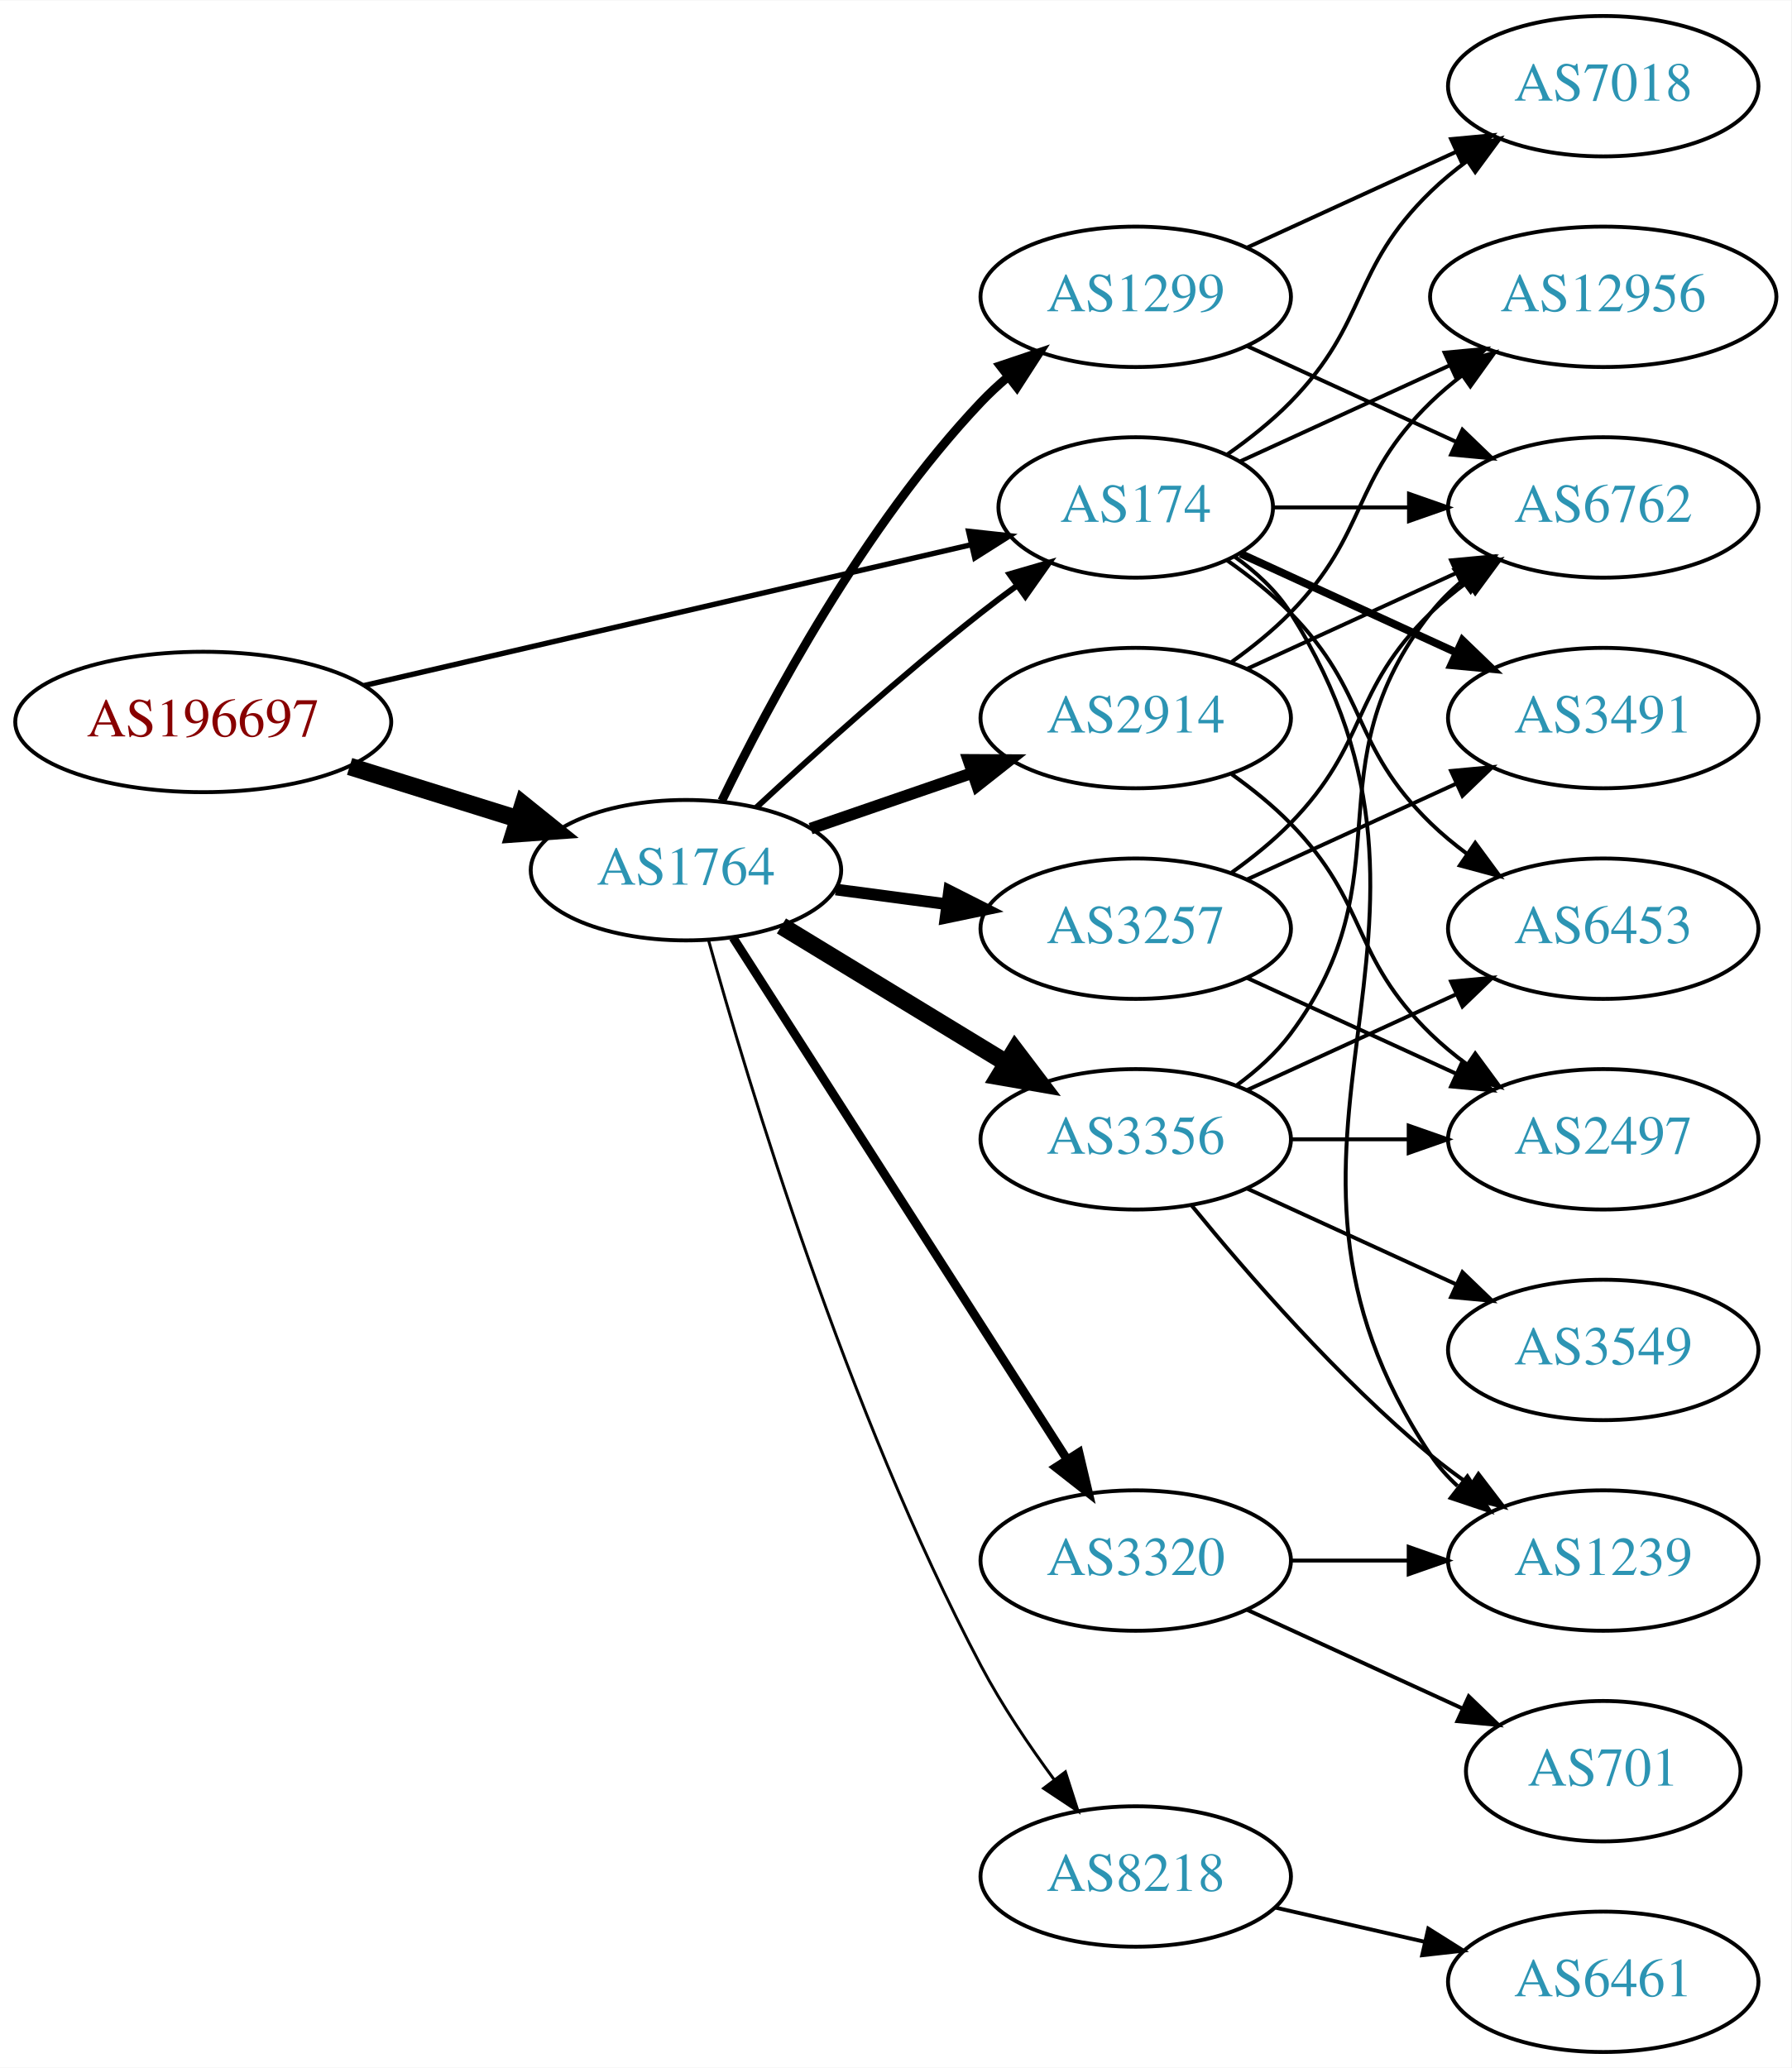
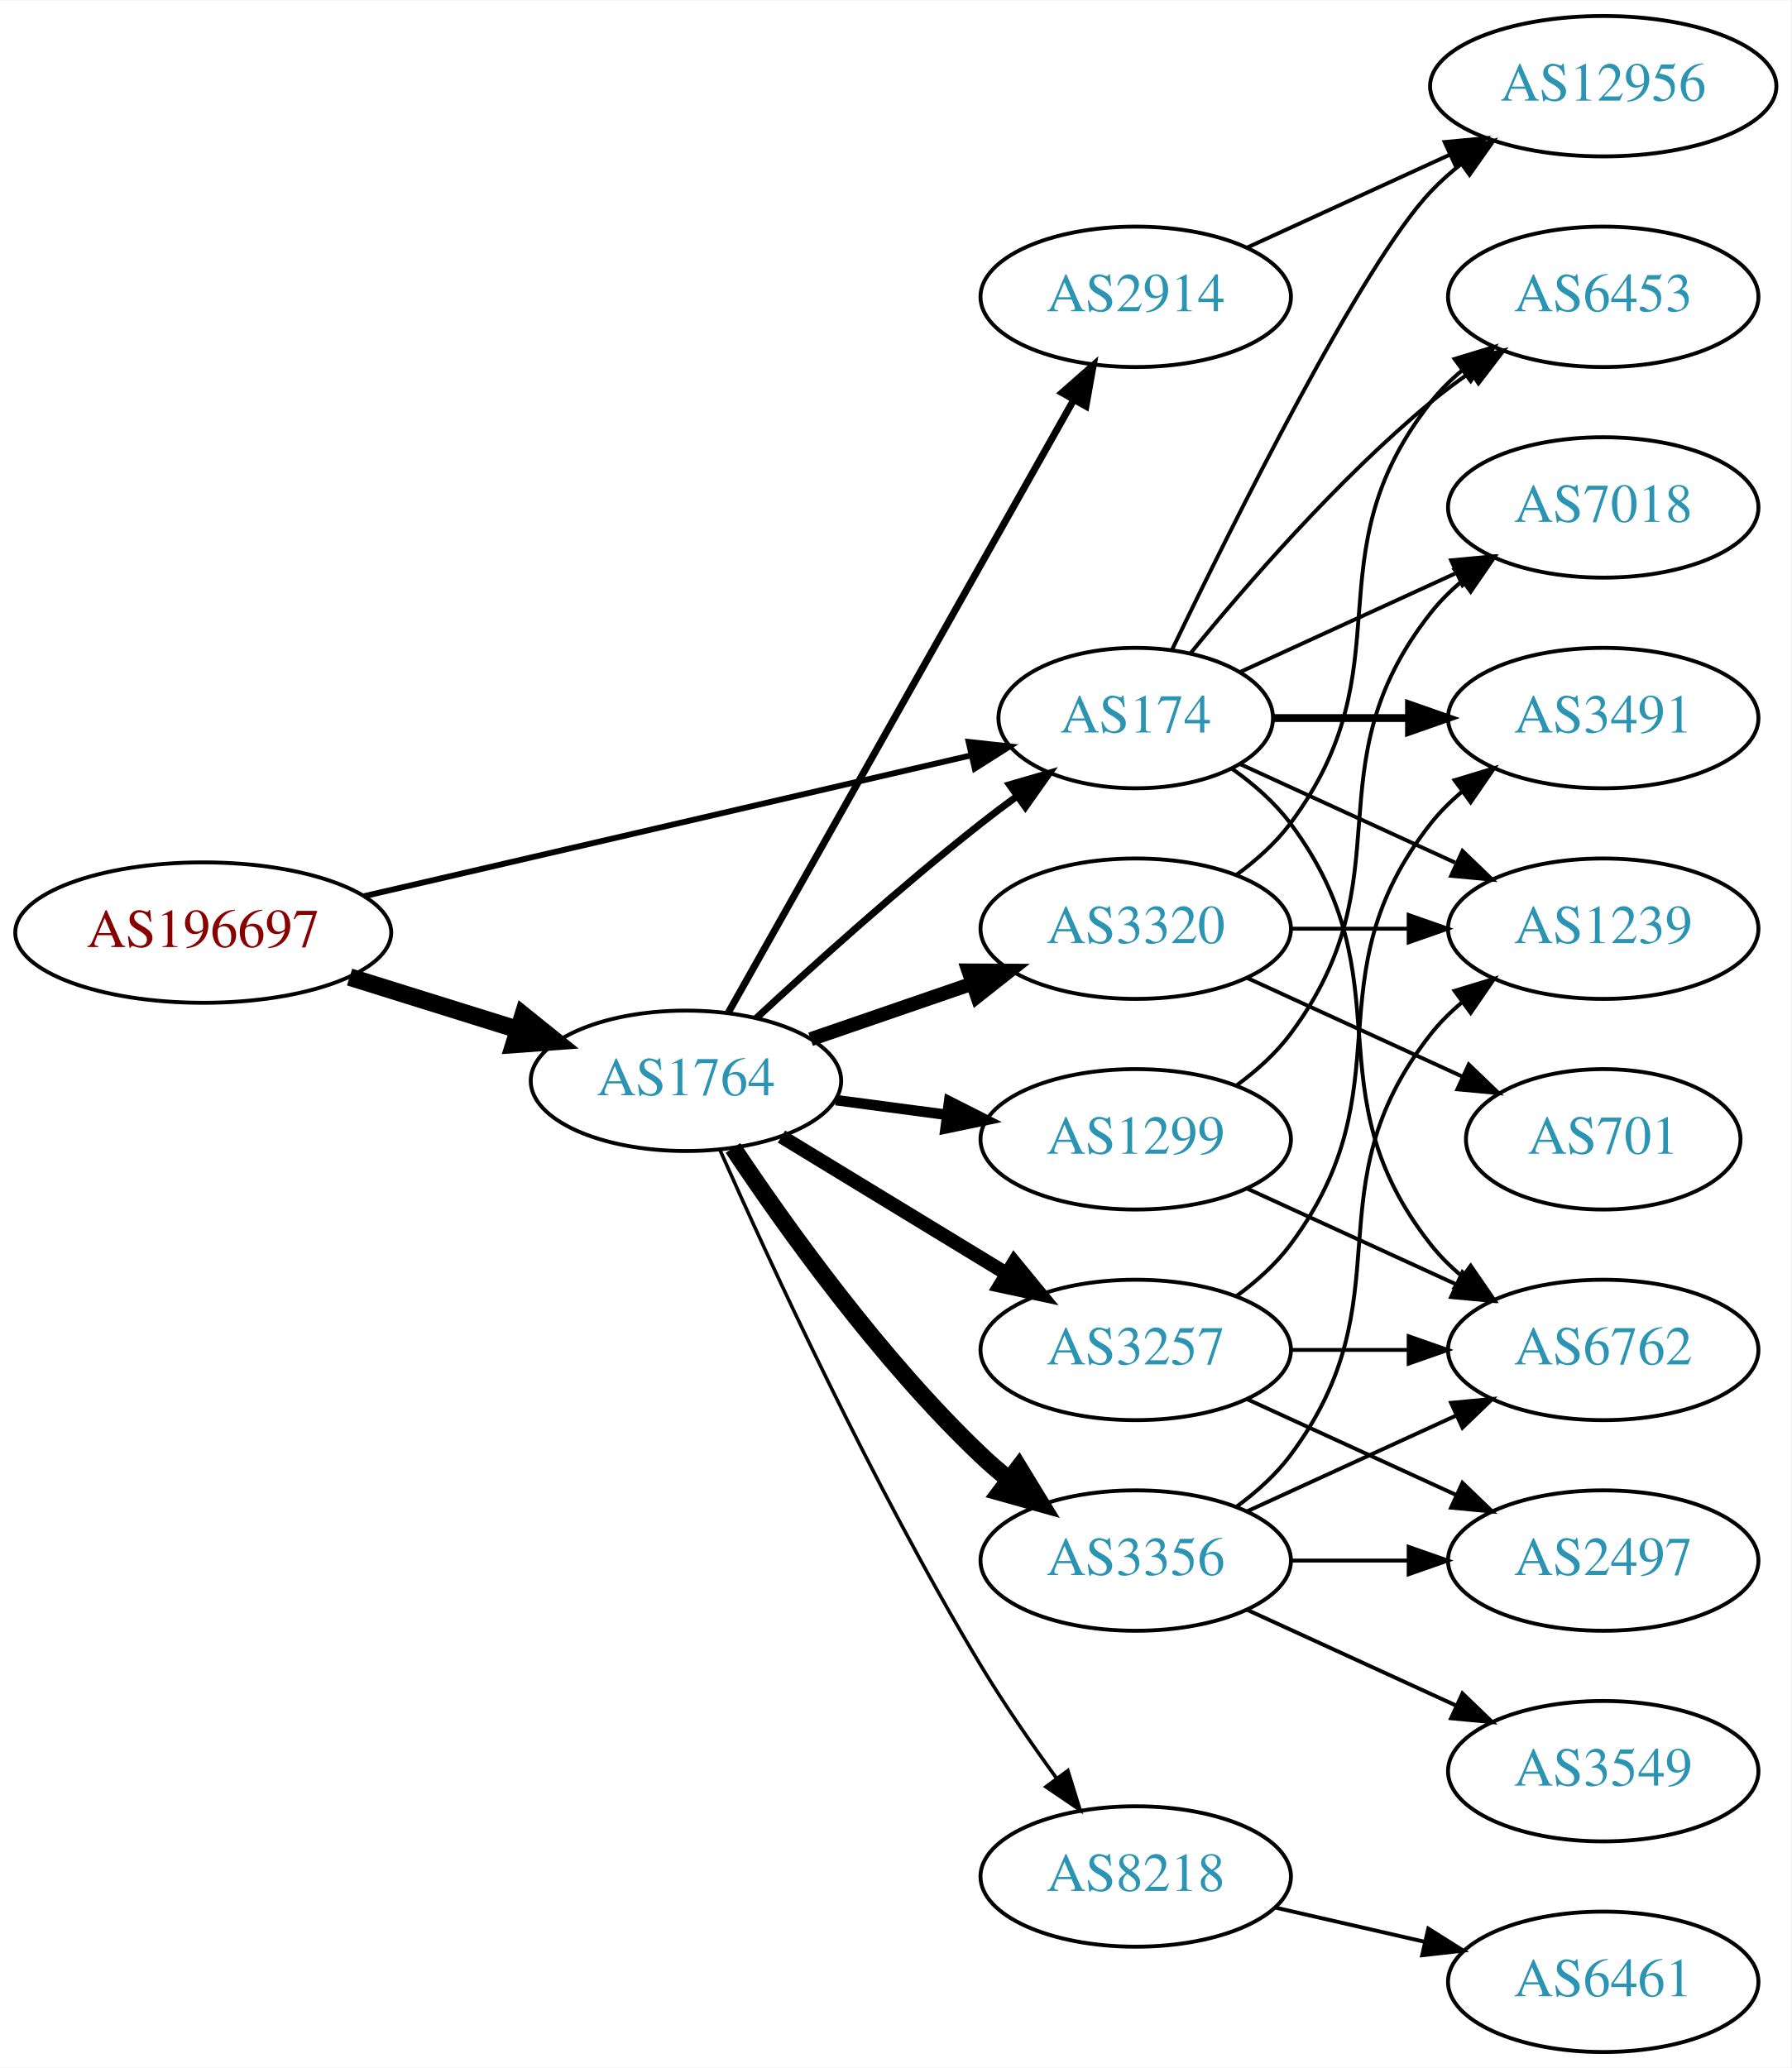
<svg xmlns="http://www.w3.org/2000/svg" xmlns:xlink="http://www.w3.org/1999/xlink" width="459pt" height="530pt" viewBox="0.00 0.00 459.17 530.00">
  <g id="graph0" class="graph" transform="scale(1 1) rotate(0) translate(4 526)">
    <polygon fill="white" stroke="none" points="-4,4 -4,-526 455.17,-526 455.17,4 -4,4" />
    <g id="node1" class="node">
      <g id="a_node1">
        <a xlink:href="/asn/196697" xlink:title="AS196697 ~ Danube Data Center GmbH [AT]">
-           <ellipse fill="#ffffff" stroke="black" cx="48.096" cy="-341" rx="48.192" ry="18" />
-           <text text-anchor="middle" x="48.096" y="-337.3" font-family="Times,serif" font-size="14.00" fill="#880000">AS196697</text>
+           <ellipse fill="#ffffff" stroke="black" cx="48.096" cy="-287" rx="48.192" ry="18" />
+           <text text-anchor="middle" x="48.096" y="-283.3" font-family="Times,serif" font-size="14.00" fill="#880000">AS196697</text>
        </a>
      </g>
    </g>
    <g id="node2" class="node">
      <g id="a_node2">
        <a xlink:href="/asn/174" xlink:title="AS174 ~ Cogent Communications [US]">
-           <ellipse fill="#ffffff" stroke="black" cx="287.131" cy="-396" rx="35.194" ry="18" />
-           <text text-anchor="middle" x="287.131" y="-392.3" font-family="Times,serif" font-size="14.00" fill="#2c94b3">AS174</text>
+           <ellipse fill="#ffffff" stroke="black" cx="287.131" cy="-342" rx="35.194" ry="18" />
+           <text text-anchor="middle" x="287.131" y="-338.3" font-family="Times,serif" font-size="14.00" fill="#2c94b3">AS174</text>
        </a>
      </g>
    </g>
    <g id="edge1" class="edge">
-       <path fill="none" stroke="black" stroke-width="1.37" d="M89.305,-350.33C132.593,-360.374 201.107,-376.272 244.818,-386.414" />
-       <polygon fill="black" stroke="black" stroke-width="1.37" points="244.294,-389.885 254.826,-388.736 245.876,-383.067 244.294,-389.885" />
+       <path fill="none" stroke="black" stroke-width="1.5" d="M89.305,-296.33C132.593,-306.374 201.107,-322.272 244.818,-332.414" />
+       <polygon fill="black" stroke="black" stroke-width="1.5" points="244.294,-335.885 254.826,-334.736 245.876,-329.067 244.294,-335.885" />
    </g>
    <g id="node3" class="node">
      <g id="a_node3">
        <a xlink:href="/asn/1764" xlink:title="AS1764 ~ NEXTLAYER-AS [AT]">
-           <ellipse fill="#ffffff" stroke="black" cx="171.838" cy="-303" rx="39.794" ry="18" />
-           <text text-anchor="middle" x="171.838" y="-299.3" font-family="Times,serif" font-size="14.00" fill="#2c94b3">AS1764</text>
+           <ellipse fill="#ffffff" stroke="black" cx="171.838" cy="-249" rx="39.794" ry="18" />
+           <text text-anchor="middle" x="171.838" y="-245.3" font-family="Times,serif" font-size="14.00" fill="#2c94b3">AS1764</text>
        </a>
      </g>
    </g>
    <g id="edge2" class="edge">
-       <path fill="none" stroke="black" stroke-width="4.5" d="M85.622,-329.599C99.149,-325.377 114.595,-320.555 128.589,-316.188" />
-       <polygon fill="black" stroke="black" stroke-width="4.5" points="130.1,-319.841 138.473,-313.102 127.754,-312.323 130.1,-319.841" />
+       <path fill="none" stroke="black" stroke-width="4.5" d="M85.622,-275.599C99.149,-271.377 114.595,-266.555 128.589,-262.188" />
+       <polygon fill="black" stroke="black" stroke-width="4.5" points="130.1,-265.841 138.473,-259.102 127.754,-258.323 130.1,-265.841" />
    </g>
    <g id="node4" class="node">
      <g id="a_node4">
-         <a xlink:href="/asn/1239" xlink:title="AS1239 ~ Sprint [US]">
-           <ellipse fill="#ffffff" stroke="black" cx="406.973" cy="-126" rx="39.794" ry="18" />
-           <text text-anchor="middle" x="406.973" y="-122.3" font-family="Times,serif" font-size="14.00" fill="#2c94b3">AS1239</text>
+         <a xlink:href="/asn/7018" xlink:title="AS7018 ~ AT&amp;T Services, Inc. [US]">
+           <ellipse fill="#ffffff" stroke="black" cx="406.973" cy="-396" rx="39.794" ry="18" />
+           <text text-anchor="middle" x="406.973" y="-392.3" font-family="Times,serif" font-size="14.00" fill="#2c94b3">AS7018</text>
        </a>
      </g>
    </g>
    <g id="edge3" class="edge">
-       <path fill="none" stroke="black" d="M312.457,-383.402C317.942,-379.485 323.195,-374.675 326.777,-369 378.727,-286.7 308.739,-233.944 362.777,-153 364.692,-150.131 367.027,-147.51 369.608,-145.128" />
-       <polygon fill="black" stroke="black" points="372.159,-147.579 377.919,-138.687 367.871,-142.046 372.159,-147.579" />
+       <path fill="none" stroke="black" d="M313.992,-353.851C330.113,-361.238 351.115,-370.862 368.98,-379.048" />
+       <polygon fill="black" stroke="black" points="367.983,-382.441 378.532,-383.425 370.899,-376.077 367.983,-382.441" />
    </g>
    <g id="node5" class="node">
      <g id="a_node5">
        <a xlink:href="/asn/3491" xlink:title="AS3491 ~ PCCW Global, Inc. [US]">
          <ellipse fill="#ffffff" stroke="black" cx="406.973" cy="-342" rx="39.794" ry="18" />
          <text text-anchor="middle" x="406.973" y="-338.3" font-family="Times,serif" font-size="14.00" fill="#2c94b3">AS3491</text>
        </a>
      </g>
    </g>
    <g id="edge4" class="edge">
-       <path fill="none" stroke="black" stroke-width="2" d="M313.992,-384.149C330.113,-376.762 351.115,-367.138 368.98,-358.952" />
-       <polygon fill="black" stroke="black" stroke-width="2" points="370.899,-361.923 378.532,-354.575 367.983,-355.559 370.899,-361.923" />
+       <path fill="none" stroke="black" stroke-width="2" d="M322.533,-342C333.357,-342 345.524,-342 357.151,-342" />
+       <polygon fill="black" stroke="black" stroke-width="2" points="357.182,-345.5 367.182,-342 357.182,-338.5 357.182,-345.5" />
    </g>
    <g id="node6" class="node">
      <g id="a_node6">
        <a xlink:href="/asn/6762" xlink:title="AS6762 ~ TELECOM ITALIA SPARKLE S.p.A. [IT]">
-           <ellipse fill="#ffffff" stroke="black" cx="406.973" cy="-396" rx="39.794" ry="18" />
-           <text text-anchor="middle" x="406.973" y="-392.3" font-family="Times,serif" font-size="14.00" fill="#2c94b3">AS6762</text>
+           <ellipse fill="#ffffff" stroke="black" cx="406.973" cy="-180" rx="39.794" ry="18" />
+           <text text-anchor="middle" x="406.973" y="-176.3" font-family="Times,serif" font-size="14.00" fill="#2c94b3">AS6762</text>
        </a>
      </g>
    </g>
    <g id="edge5" class="edge">
-       <path fill="none" stroke="black" d="M322.533,-396C333.357,-396 345.524,-396 357.151,-396" />
-       <polygon fill="black" stroke="black" points="357.182,-399.5 367.182,-396 357.182,-392.5 357.182,-399.5" />
+       <path fill="none" stroke="black" d="M311.857,-328.989C317.354,-325.081 322.762,-320.378 326.777,-315 357.049,-274.458 331.479,-246.754 362.777,-207 365.102,-204.047 367.846,-201.33 370.805,-198.853" />
+       <polygon fill="black" stroke="black" points="372.998,-201.585 379.002,-192.855 368.865,-195.936 372.998,-201.585" />
    </g>
    <g id="node7" class="node">
      <g id="a_node7">
        <a xlink:href="/asn/6453" xlink:title="AS6453 ~ TATA COMMUNICATIONS (AMERICA) INC [US]">
-           <ellipse fill="#ffffff" stroke="black" cx="406.973" cy="-288" rx="39.794" ry="18" />
-           <text text-anchor="middle" x="406.973" y="-284.3" font-family="Times,serif" font-size="14.00" fill="#2c94b3">AS6453</text>
+           <ellipse fill="#ffffff" stroke="black" cx="406.973" cy="-450" rx="39.794" ry="18" />
+           <text text-anchor="middle" x="406.973" y="-446.3" font-family="Times,serif" font-size="14.00" fill="#2c94b3">AS6453</text>
        </a>
      </g>
    </g>
    <g id="edge6" class="edge">
-       <path fill="none" stroke="black" d="M310.514,-382.468C316.156,-378.51 321.969,-373.914 326.777,-369 346.95,-348.383 342.084,-335.094 362.777,-315 365.623,-312.237 368.796,-309.614 372.096,-307.166" />
-       <polygon fill="black" stroke="black" points="374.162,-309.994 380.444,-301.462 370.213,-304.214 374.162,-309.994" />
+       <path fill="none" stroke="black" d="M301.288,-358.743C315.374,-376.039 338.932,-403.223 362.777,-423 365.994,-425.668 369.494,-428.27 373.065,-430.741" />
+       <polygon fill="black" stroke="black" points="371.143,-433.666 381.421,-436.236 374.988,-427.817 371.143,-433.666" />
    </g>
    <g id="node8" class="node">
      <g id="a_node8">
-         <a xlink:href="/asn/7018" xlink:title="AS7018 ~ AT&amp;T Services, Inc. [US]">
-           <ellipse fill="#ffffff" stroke="black" cx="406.973" cy="-504" rx="39.794" ry="18" />
-           <text text-anchor="middle" x="406.973" y="-500.3" font-family="Times,serif" font-size="14.00" fill="#2c94b3">AS7018</text>
+         <a xlink:href="/asn/1239" xlink:title="AS1239 ~ Sprint [US]">
+           <ellipse fill="#ffffff" stroke="black" cx="406.973" cy="-288" rx="39.794" ry="18" />
+           <text text-anchor="middle" x="406.973" y="-284.3" font-family="Times,serif" font-size="14.00" fill="#2c94b3">AS1239</text>
        </a>
      </g>
    </g>
    <g id="edge7" class="edge">
-       <path fill="none" stroke="black" d="M310.514,-409.532C316.156,-413.49 321.969,-418.086 326.777,-423 346.95,-443.617 342.084,-456.906 362.777,-477 365.623,-479.763 368.796,-482.386 372.096,-484.834" />
-       <polygon fill="black" stroke="black" points="370.213,-487.786 380.444,-490.538 374.162,-482.006 370.213,-487.786" />
+       <path fill="none" stroke="black" d="M313.992,-330.149C330.113,-322.762 351.115,-313.138 368.98,-304.952" />
+       <polygon fill="black" stroke="black" points="370.899,-307.923 378.532,-300.575 367.983,-301.559 370.899,-307.923" />
    </g>
    <g id="node9" class="node">
      <g id="a_node9">
        <a xlink:href="/asn/12956" xlink:title="AS12956 ~ TELXIUS [ES]">
-           <ellipse fill="#ffffff" stroke="black" cx="406.973" cy="-450" rx="44.393" ry="18" />
-           <text text-anchor="middle" x="406.973" y="-446.3" font-family="Times,serif" font-size="14.00" fill="#2c94b3">AS12956</text>
+           <ellipse fill="#ffffff" stroke="black" cx="406.973" cy="-504" rx="44.393" ry="18" />
+           <text text-anchor="middle" x="406.973" y="-500.3" font-family="Times,serif" font-size="14.00" fill="#2c94b3">AS12956</text>
        </a>
      </g>
    </g>
    <g id="edge8" class="edge">
-       <path fill="none" stroke="black" d="M313.992,-407.851C329.655,-415.028 349.927,-424.317 367.452,-432.348" />
-       <polygon fill="black" stroke="black" points="366.31,-435.675 376.859,-436.659 369.226,-429.311 366.31,-435.675" />
-     </g>
-     <g id="edge15" class="edge">
-       <path fill="none" stroke="black" stroke-width="1.5" d="M189.851,-319.047C204.678,-332.784 226.96,-352.843 247.484,-369 250.423,-371.313 253.543,-373.66 256.687,-375.956" />
-       <polygon fill="black" stroke="black" stroke-width="1.5" points="254.781,-378.896 264.955,-381.854 258.846,-373.197 254.781,-378.896" />
+       <path fill="none" stroke="black" d="M296.478,-359.595C311.945,-391.732 345.09,-458.34 362.777,-477 365.162,-479.515 367.828,-481.893 370.634,-484.117" />
+       <polygon fill="black" stroke="black" points="368.628,-486.985 378.796,-489.961 372.703,-481.293 368.628,-486.985" />
+     </g>
+     <g id="edge14" class="edge">
+       <path fill="none" stroke="black" stroke-width="1.8" d="M189.851,-265.047C204.678,-278.784 226.96,-298.843 247.484,-315 250.423,-317.313 253.543,-319.66 256.687,-321.956" />
+       <polygon fill="black" stroke="black" stroke-width="1.8" points="254.781,-324.896 264.955,-327.854 258.846,-319.197 254.781,-324.896" />
    </g>
    <g id="node10" class="node">
      <g id="a_node10">
        <a xlink:href="/asn/8218" xlink:title="AS8218 ~ legacy Neotelecoms [FR]">
          <ellipse fill="#ffffff" stroke="black" cx="287.131" cy="-45" rx="39.794" ry="18" />
          <text text-anchor="middle" x="287.131" y="-41.3" font-family="Times,serif" font-size="14.00" fill="#2c94b3">AS8218</text>
        </a>
      </g>
    </g>
    <g id="edge9" class="edge">
-       <path fill="none" stroke="black" stroke-width="0.75" d="M177.605,-285.128C187.674,-248.786 213.048,-164.193 247.484,-99 252.789,-88.957 259.734,-78.647 266.272,-69.763" />
-       <polygon fill="black" stroke="black" stroke-width="0.75" points="269.103,-71.822 272.348,-61.736 263.521,-67.597 269.103,-71.822" />
+       <path fill="none" stroke="black" stroke-width="0.9" d="M180.478,-231.428C193.118,-202.914 219.75,-145.115 247.484,-99 253.338,-89.267 260.41,-79.028 266.895,-70.114" />
+       <polygon fill="black" stroke="black" stroke-width="0.9" points="269.739,-72.154 272.874,-62.033 264.112,-67.99 269.739,-72.154" />
    </g>
    <g id="node11" class="node">
      <g id="a_node11">
-         <a xlink:href="/asn/3356" xlink:title="AS3356 ~ Level 3 Parent, LLC [US]">
+         <a xlink:href="/asn/1299" xlink:title="AS1299 ~ Telia Carrier [EU]">
          <ellipse fill="#ffffff" stroke="black" cx="287.131" cy="-234" rx="39.794" ry="18" />
-           <text text-anchor="middle" x="287.131" y="-230.3" font-family="Times,serif" font-size="14.00" fill="#2c94b3">AS3356</text>
+           <text text-anchor="middle" x="287.131" y="-230.3" font-family="Times,serif" font-size="14.00" fill="#2c94b3">AS1299</text>
        </a>
      </g>
    </g>
    <g id="edge10" class="edge">
-       <path fill="none" stroke="black" stroke-width="4.5" d="M196.312,-288.703C213.022,-278.526 235.677,-264.728 254.054,-253.536" />
-       <polygon fill="black" stroke="black" stroke-width="4.5" points="256.194,-256.843 262.687,-248.279 252.098,-250.117 256.194,-256.843" />
+       <path fill="none" stroke="black" stroke-width="2.7" d="M210.248,-244.047C219.336,-242.844 229.173,-241.541 238.658,-240.285" />
+       <polygon fill="black" stroke="black" stroke-width="2.7" points="239.306,-243.73 248.76,-238.948 238.387,-236.791 239.306,-243.73" />
    </g>
    <g id="node12" class="node">
      <g id="a_node12">
-         <a xlink:href="/asn/1299" xlink:title="AS1299 ~ Telia Carrier [EU]">
-           <ellipse fill="#ffffff" stroke="black" cx="287.131" cy="-450" rx="39.794" ry="18" />
-           <text text-anchor="middle" x="287.131" y="-446.3" font-family="Times,serif" font-size="14.00" fill="#2c94b3">AS1299</text>
+         <a xlink:href="/asn/3356" xlink:title="AS3356 ~ Level 3 Parent, LLC [US]">
+           <ellipse fill="#ffffff" stroke="black" cx="287.131" cy="-126" rx="39.794" ry="18" />
+           <text text-anchor="middle" x="287.131" y="-122.3" font-family="Times,serif" font-size="14.00" fill="#2c94b3">AS3356</text>
        </a>
      </g>
    </g>
    <g id="edge11" class="edge">
-       <path fill="none" stroke="black" stroke-width="2.25" d="M181.036,-320.805C193.086,-345.672 217.438,-391.306 247.484,-423 249.543,-425.172 251.802,-427.274 254.162,-429.282" />
-       <polygon fill="black" stroke="black" stroke-width="2.25" points="252.389,-432.336 262.432,-435.712 256.686,-426.81 252.389,-432.336" />
+       <path fill="none" stroke="black" stroke-width="4.5" d="M183.88,-231.789C197.372,-211.542 221.619,-177.577 247.484,-153 249.654,-150.939 251.992,-148.915 254.406,-146.961" />
+       <polygon fill="black" stroke="black" stroke-width="4.5" points="257.175,-149.804 262.774,-140.63 252.423,-143.524 257.175,-149.804" />
    </g>
    <g id="node13" class="node">
      <g id="a_node13">
-         <a xlink:href="/asn/3320" xlink:title="AS3320 ~ DTAG [DE]">
-           <ellipse fill="#ffffff" stroke="black" cx="287.131" cy="-126" rx="39.794" ry="18" />
-           <text text-anchor="middle" x="287.131" y="-122.3" font-family="Times,serif" font-size="14.00" fill="#2c94b3">AS3320</text>
+         <a xlink:href="/asn/3257" xlink:title="AS3257 ~ GTT [DE]">
+           <ellipse fill="#ffffff" stroke="black" cx="287.131" cy="-180" rx="39.794" ry="18" />
+           <text text-anchor="middle" x="287.131" y="-176.3" font-family="Times,serif" font-size="14.00" fill="#2c94b3">AS3257</text>
        </a>
      </g>
    </g>
    <g id="edge12" class="edge">
-       <path fill="none" stroke="black" stroke-width="2.25" d="M183.907,-285.706C203.874,-254.512 246.019,-188.667 269.48,-152.015" />
-       <polygon fill="black" stroke="black" stroke-width="2.25" points="272.574,-153.673 275.017,-143.364 266.678,-149.9 272.574,-153.673" />
+       <path fill="none" stroke="black" stroke-width="3.6" d="M196.312,-234.703C213.022,-224.526 235.677,-210.728 254.054,-199.536" />
+       <polygon fill="black" stroke="black" stroke-width="3.6" points="255.966,-202.469 262.687,-194.279 252.325,-196.491 255.966,-202.469" />
    </g>
    <g id="node14" class="node">
      <g id="a_node14">
-         <a xlink:href="/asn/3257" xlink:title="AS3257 ~ GTT [DE]">
+         <a xlink:href="/asn/3320" xlink:title="AS3320 ~ DTAG [DE]">
          <ellipse fill="#ffffff" stroke="black" cx="287.131" cy="-288" rx="39.794" ry="18" />
-           <text text-anchor="middle" x="287.131" y="-284.3" font-family="Times,serif" font-size="14.00" fill="#2c94b3">AS3257</text>
+           <text text-anchor="middle" x="287.131" y="-284.3" font-family="Times,serif" font-size="14.00" fill="#2c94b3">AS3320</text>
        </a>
      </g>
    </g>
    <g id="edge13" class="edge">
-       <path fill="none" stroke="black" stroke-width="3" d="M210.248,-298.047C219.336,-296.844 229.173,-295.541 238.658,-294.285" />
-       <polygon fill="black" stroke="black" stroke-width="3" points="239.306,-297.73 248.76,-292.948 238.387,-290.791 239.306,-297.73" />
+       <path fill="none" stroke="black" stroke-width="3.6" d="M203.796,-259.657C216.554,-264.049 231.518,-269.2 245.164,-273.897" />
+       <polygon fill="black" stroke="black" stroke-width="3.6" points="244.222,-277.275 254.817,-277.22 246.501,-270.656 244.222,-277.275" />
    </g>
    <g id="node15" class="node">
      <g id="a_node15">
        <a xlink:href="/asn/2914" xlink:title="AS2914 ~ NTT America, Inc. [US]">
-           <ellipse fill="#ffffff" stroke="black" cx="287.131" cy="-342" rx="39.794" ry="18" />
-           <text text-anchor="middle" x="287.131" y="-338.3" font-family="Times,serif" font-size="14.00" fill="#2c94b3">AS2914</text>
-         </a>
-       </g>
-     </g>
-     <g id="edge14" class="edge">
-       <path fill="none" stroke="black" stroke-width="3" d="M203.796,-313.657C216.554,-318.049 231.518,-323.2 245.164,-327.897" />
-       <polygon fill="black" stroke="black" stroke-width="3" points="244.222,-331.275 254.817,-331.22 246.501,-324.656 244.222,-331.275" />
+           <ellipse fill="#ffffff" stroke="black" cx="287.131" cy="-450" rx="39.794" ry="18" />
+           <text text-anchor="middle" x="287.131" y="-446.3" font-family="Times,serif" font-size="14.00" fill="#2c94b3">AS2914</text>
+         </a>
+       </g>
+     </g>
+     <g id="edge15" class="edge">
+       <path fill="none" stroke="black" stroke-width="1.8" d="M182.694,-266.486C202.614,-301.827 247.765,-381.932 271.275,-423.643" />
+       <polygon fill="black" stroke="black" stroke-width="1.8" points="268.258,-425.419 276.217,-432.411 274.356,-421.981 268.258,-425.419" />
    </g>
    <g id="node16" class="node">
      <g id="a_node16">
        <a xlink:href="/asn/6461" xlink:title="AS6461 ~ ZAYO-6461 [US]">
          <ellipse fill="#ffffff" stroke="black" cx="406.973" cy="-18" rx="39.794" ry="18" />
          <text text-anchor="middle" x="406.973" y="-14.3" font-family="Times,serif" font-size="14.00" fill="#2c94b3">AS6461</text>
        </a>
      </g>
    </g>
    <g id="edge16" class="edge">
      <path fill="none" stroke="black" d="M322.85,-37.045C334.85,-34.296 348.471,-31.175 361.164,-28.267" />
      <polygon fill="black" stroke="black" points="362.129,-31.636 371.095,-25.991 360.566,-24.813 362.129,-31.636" />
    </g>
-     <g id="edge21" class="edge">
-       <path fill="none" stroke="black" d="M301.55,-216.935C315.665,-199.625 339.079,-172.655 362.777,-153 365.994,-150.332 369.494,-147.73 373.065,-145.259" />
-       <polygon fill="black" stroke="black" points="374.988,-148.183 381.421,-139.764 371.143,-142.334 374.988,-148.183" />
-     </g>
-     <g id="edge17" class="edge">
+     <g id="edge28" class="edge">
      <path fill="none" stroke="black" d="M313.062,-247.882C318.138,-251.611 323.056,-256.016 326.777,-261 357.049,-301.542 331.479,-329.246 362.777,-369 365.102,-371.953 367.846,-374.67 370.805,-377.147" />
      <polygon fill="black" stroke="black" points="368.865,-380.064 379.002,-383.145 372.998,-374.415 368.865,-380.064" />
    </g>
+     <g id="edge27" class="edge">
+       <path fill="none" stroke="black" d="M315.76,-221.339C331.717,-214.027 351.987,-204.739 369.27,-196.819" />
+       <polygon fill="black" stroke="black" points="370.885,-199.929 378.518,-192.581 367.969,-193.565 370.885,-199.929" />
+     </g>
+     <g id="edge20" class="edge">
+       <path fill="none" stroke="black" d="M315.76,-138.661C331.717,-145.973 351.987,-155.261 369.27,-163.181" />
+       <polygon fill="black" stroke="black" points="367.969,-166.435 378.518,-167.419 370.885,-160.071 367.969,-166.435" />
+     </g>
    <g id="edge19" class="edge">
-       <path fill="none" stroke="black" d="M315.76,-246.661C331.717,-253.973 351.987,-263.261 369.27,-271.181" />
-       <polygon fill="black" stroke="black" points="367.969,-274.435 378.518,-275.419 370.885,-268.071 367.969,-274.435" />
+       <path fill="none" stroke="black" d="M313.062,-139.882C318.138,-143.611 323.056,-148.016 326.777,-153 357.049,-193.542 331.479,-221.246 362.777,-261 365.102,-263.953 367.846,-266.67 370.805,-269.147" />
+       <polygon fill="black" stroke="black" points="368.865,-272.064 379.002,-275.145 372.998,-266.415 368.865,-272.064" />
    </g>
    <g id="node17" class="node">
      <g id="a_node17">
        <a xlink:href="/asn/3549" xlink:title="AS3549 ~ Level 3 Parent, LLC [US]">
-           <ellipse fill="#ffffff" stroke="black" cx="406.973" cy="-180" rx="39.794" ry="18" />
-           <text text-anchor="middle" x="406.973" y="-176.3" font-family="Times,serif" font-size="14.00" fill="#2c94b3">AS3549</text>
-         </a>
-       </g>
-     </g>
-     <g id="edge18" class="edge">
-       <path fill="none" stroke="black" d="M315.76,-221.339C331.717,-214.027 351.987,-204.739 369.27,-196.819" />
-       <polygon fill="black" stroke="black" points="370.885,-199.929 378.518,-192.581 367.969,-193.565 370.885,-199.929" />
+           <ellipse fill="#ffffff" stroke="black" cx="406.973" cy="-72" rx="39.794" ry="18" />
+           <text text-anchor="middle" x="406.973" y="-68.3" font-family="Times,serif" font-size="14.00" fill="#2c94b3">AS3549</text>
+         </a>
+       </g>
+     </g>
+     <g id="edge17" class="edge">
+       <path fill="none" stroke="black" d="M315.76,-113.339C331.717,-106.027 351.987,-96.739 369.27,-88.819" />
+       <polygon fill="black" stroke="black" points="370.885,-91.929 378.518,-84.581 367.969,-85.565 370.885,-91.929" />
    </g>
    <g id="node18" class="node">
      <g id="a_node18">
        <a xlink:href="/asn/2497" xlink:title="AS2497 ~ Internet Initiative Japan Inc. [JP]">
-           <ellipse fill="#ffffff" stroke="black" cx="406.973" cy="-234" rx="39.794" ry="18" />
-           <text text-anchor="middle" x="406.973" y="-230.3" font-family="Times,serif" font-size="14.00" fill="#2c94b3">AS2497</text>
-         </a>
-       </g>
-     </g>
-     <g id="edge20" class="edge">
-       <path fill="none" stroke="black" d="M327.044,-234C336.597,-234 346.947,-234 356.909,-234" />
-       <polygon fill="black" stroke="black" points="357.102,-237.5 367.102,-234 357.102,-230.5 357.102,-237.5" />
-     </g>
-     <g id="edge31" class="edge">
-       <path fill="none" stroke="black" d="M315.76,-437.339C331.717,-430.027 351.987,-420.739 369.27,-412.819" />
-       <polygon fill="black" stroke="black" points="370.885,-415.929 378.518,-408.581 367.969,-409.565 370.885,-415.929" />
-     </g>
-     <g id="edge30" class="edge">
-       <path fill="none" stroke="black" d="M315.76,-462.661C331.717,-469.973 351.987,-479.261 369.27,-487.181" />
-       <polygon fill="black" stroke="black" points="367.969,-490.435 378.518,-491.419 370.885,-484.071 367.969,-490.435" />
-     </g>
-     <g id="edge23" class="edge">
+           <ellipse fill="#ffffff" stroke="black" cx="406.973" cy="-126" rx="39.794" ry="18" />
+           <text text-anchor="middle" x="406.973" y="-122.3" font-family="Times,serif" font-size="14.00" fill="#2c94b3">AS2497</text>
+         </a>
+       </g>
+     </g>
+     <g id="edge18" class="edge">
      <path fill="none" stroke="black" d="M327.044,-126C336.597,-126 346.947,-126 356.909,-126" />
      <polygon fill="black" stroke="black" points="357.102,-129.5 367.102,-126 357.102,-122.5 357.102,-129.5" />
+     </g>
+     <g id="edge23" class="edge">
+       <path fill="none" stroke="black" d="M313.062,-193.882C318.138,-197.611 323.056,-202.016 326.777,-207 357.049,-247.542 331.479,-275.246 362.777,-315 365.102,-317.953 367.846,-320.67 370.805,-323.147" />
+       <polygon fill="black" stroke="black" points="368.865,-326.064 379.002,-329.145 372.998,-320.415 368.865,-326.064" />
+     </g>
+     <g id="edge22" class="edge">
+       <path fill="none" stroke="black" d="M327.044,-180C336.597,-180 346.947,-180 356.909,-180" />
+       <polygon fill="black" stroke="black" points="357.102,-183.5 367.102,-180 357.102,-176.5 357.102,-183.5" />
+     </g>
+     <g id="edge21" class="edge">
+       <path fill="none" stroke="black" d="M315.76,-167.339C331.717,-160.027 351.987,-150.739 369.27,-142.819" />
+       <polygon fill="black" stroke="black" points="370.885,-145.929 378.518,-138.581 367.969,-139.565 370.885,-145.929" />
+     </g>
+     <g id="edge26" class="edge">
+       <path fill="none" stroke="black" d="M313.062,-301.882C318.138,-305.611 323.056,-310.016 326.777,-315 357.049,-355.542 331.479,-383.246 362.777,-423 365.102,-425.953 367.846,-428.67 370.805,-431.147" />
+       <polygon fill="black" stroke="black" points="368.865,-434.064 379.002,-437.145 372.998,-428.415 368.865,-434.064" />
+     </g>
+     <g id="edge25" class="edge">
+       <path fill="none" stroke="black" d="M327.044,-288C336.597,-288 346.947,-288 356.909,-288" />
+       <polygon fill="black" stroke="black" points="357.102,-291.5 367.102,-288 357.102,-284.5 357.102,-291.5" />
    </g>
    <g id="node19" class="node">
      <g id="a_node19">
        <a xlink:href="/asn/701" xlink:title="AS701 ~ UUNET [US]">
-           <ellipse fill="#ffffff" stroke="black" cx="406.973" cy="-72" rx="35.194" ry="18" />
-           <text text-anchor="middle" x="406.973" y="-68.3" font-family="Times,serif" font-size="14.00" fill="#2c94b3">AS701</text>
-         </a>
-       </g>
-     </g>
-     <g id="edge22" class="edge">
-       <path fill="none" stroke="black" d="M315.76,-113.339C332.176,-105.817 353.158,-96.202 370.754,-88.139" />
-       <polygon fill="black" stroke="black" points="372.499,-91.189 380.132,-83.842 369.583,-84.826 372.499,-91.189" />
-     </g>
-     <g id="edge26" class="edge">
-       <path fill="none" stroke="black" d="M315.76,-300.661C331.717,-307.973 351.987,-317.261 369.27,-325.181" />
-       <polygon fill="black" stroke="black" points="367.969,-328.435 378.518,-329.419 370.885,-322.071 367.969,-328.435" />
-     </g>
-     <g id="edge25" class="edge">
-       <path fill="none" stroke="black" d="M311.725,-302.389C316.981,-306.148 322.313,-310.437 326.777,-315 346.95,-335.617 342.084,-348.906 362.777,-369 365.623,-371.763 368.796,-374.386 372.096,-376.834" />
-       <polygon fill="black" stroke="black" points="370.213,-379.786 380.444,-382.538 374.162,-374.006 370.213,-379.786" />
+           <ellipse fill="#ffffff" stroke="black" cx="406.973" cy="-234" rx="35.194" ry="18" />
+           <text text-anchor="middle" x="406.973" y="-230.3" font-family="Times,serif" font-size="14.00" fill="#2c94b3">AS701</text>
+         </a>
+       </g>
    </g>
    <g id="edge24" class="edge">
-       <path fill="none" stroke="black" d="M315.76,-275.339C331.717,-268.027 351.987,-258.739 369.27,-250.819" />
-       <polygon fill="black" stroke="black" points="370.885,-253.929 378.518,-246.581 367.969,-247.565 370.885,-253.929" />
+       <path fill="none" stroke="black" d="M315.76,-275.339C332.176,-267.817 353.158,-258.202 370.754,-250.139" />
+       <polygon fill="black" stroke="black" points="372.499,-253.189 380.132,-245.842 369.583,-246.826 372.499,-253.189" />
    </g>
    <g id="edge29" class="edge">
-       <path fill="none" stroke="black" d="M315.76,-354.661C331.717,-361.973 351.987,-371.261 369.27,-379.181" />
-       <polygon fill="black" stroke="black" points="367.969,-382.435 378.518,-383.419 370.885,-376.071 367.969,-382.435" />
-     </g>
-     <g id="edge28" class="edge">
-       <path fill="none" stroke="black" d="M311.725,-356.389C316.981,-360.148 322.313,-364.437 326.777,-369 346.95,-389.617 342.084,-402.906 362.777,-423 365.264,-425.414 368.001,-427.722 370.854,-429.9" />
-       <polygon fill="black" stroke="black" points="368.892,-432.798 379.09,-435.671 372.909,-427.066 368.892,-432.798" />
-     </g>
-     <g id="edge27" class="edge">
-       <path fill="none" stroke="black" d="M311.725,-327.611C316.981,-323.852 322.313,-319.563 326.777,-315 346.95,-294.383 342.084,-281.094 362.777,-261 365.623,-258.237 368.796,-255.614 372.096,-253.166" />
-       <polygon fill="black" stroke="black" points="374.162,-255.994 380.444,-247.462 370.213,-250.214 374.162,-255.994" />
+       <path fill="none" stroke="black" d="M315.76,-462.661C331.258,-469.762 350.824,-478.728 367.771,-486.494" />
+       <polygon fill="black" stroke="black" points="366.324,-489.681 376.873,-490.665 369.24,-483.317 366.324,-489.681" />
    </g>
  </g>
</svg>
